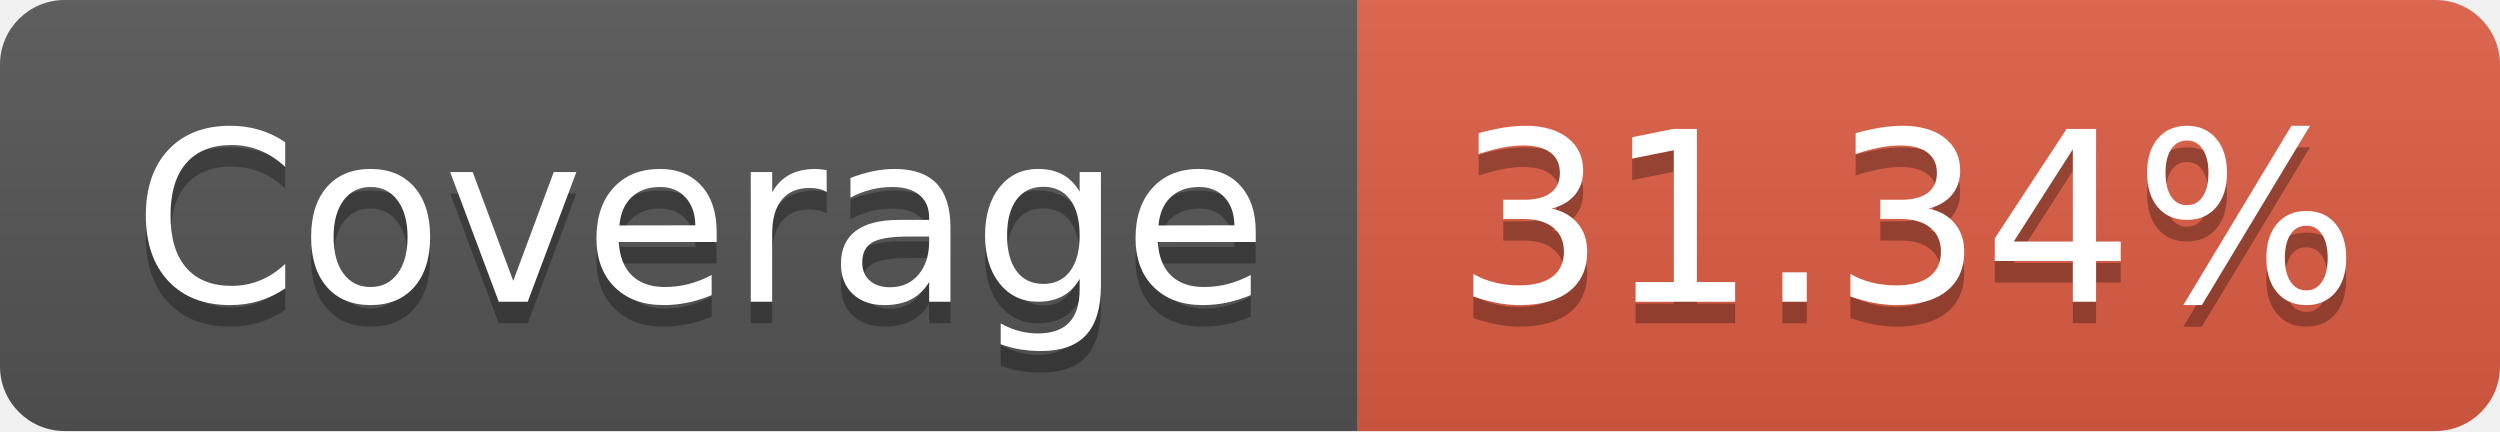
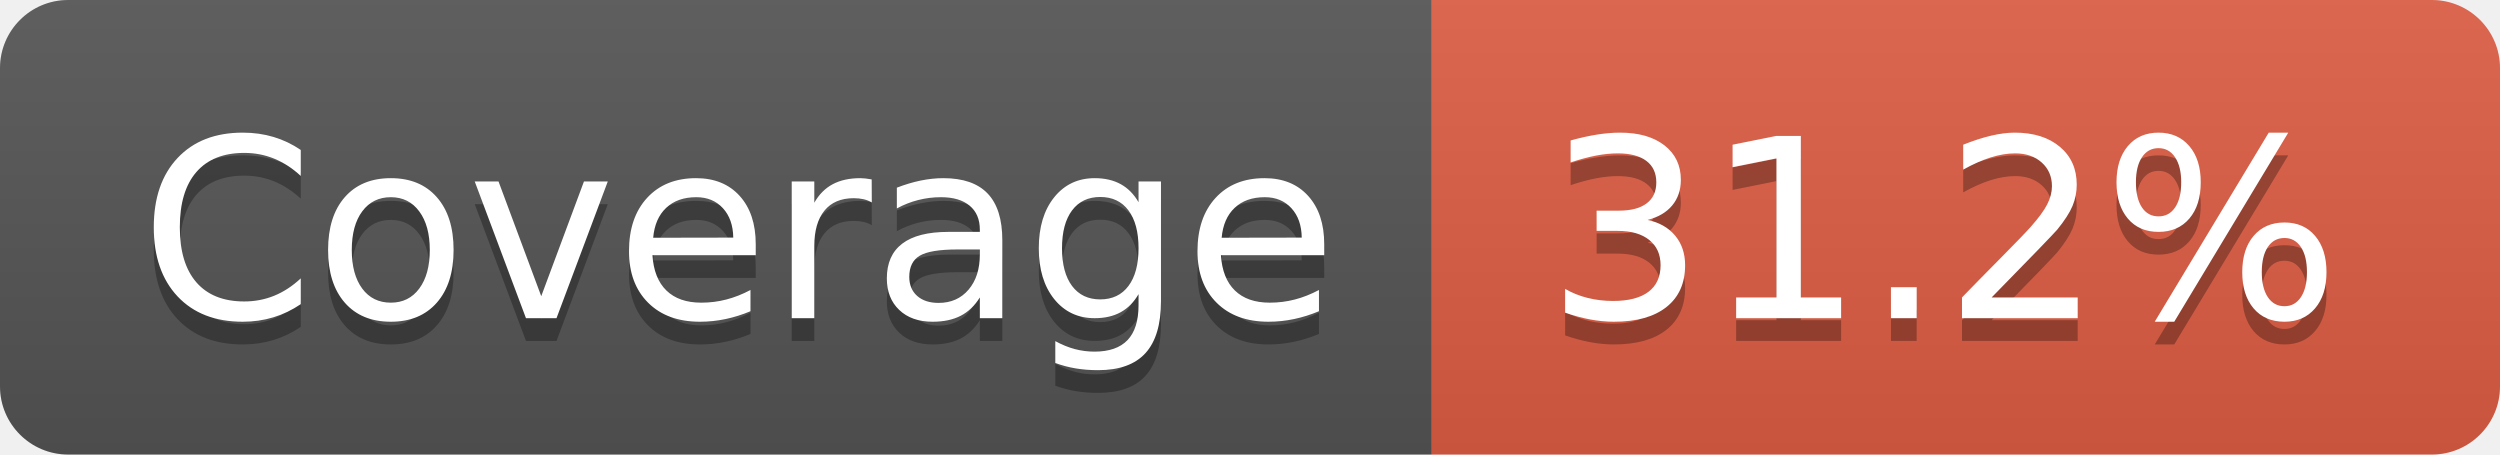
- <svg xmlns="http://www.w3.org/2000/svg" width="116" height="20" role="img" aria-label="Coverage: 31.34%">
+ <svg xmlns="http://www.w3.org/2000/svg" width="110" height="20" role="img" aria-label="Coverage: 31.2%">
  <linearGradient id="s" x2="0" y2="100%">
    <stop offset="0" stop-color="#bbb" stop-opacity=".1" />
    <stop offset="1" stop-opacity=".1" />
  </linearGradient>
  <clipPath id="r">
-     <rect width="116" height="20" rx="3" fill="#fff" />
+     <rect width="110" height="20" rx="3" fill="#fff" />
  </clipPath>
  <g clip-path="url(#r)">
    <rect width="63" height="20" fill="#555" />
-     <rect x="63" width="53" height="20" fill="#e05d44" />
-     <rect width="116" height="20" fill="url(#s)" />
+     <rect x="63" width="47" height="20" fill="#e05d44" />
+     <rect width="110" height="20" fill="url(#s)" />
  </g>
  <g fill="#fff" text-anchor="middle" font-family="Verdana,Geneva,DejaVu Sans,sans-serif" text-rendering="geometricPrecision" font-size="110">
    <text aria-hidden="true" x="325" y="150" fill="#010101" fill-opacity=".3" transform="scale(.1)" textLength="530">Coverage</text>
    <text x="325" y="140" transform="scale(.1)" fill="#fff" textLength="530">Coverage</text>
-     <text aria-hidden="true" x="885" y="150" fill="#010101" fill-opacity=".3" transform="scale(.1)" textLength="430">31.34%</text>
-     <text x="885" y="140" transform="scale(.1)" fill="#fff" textLength="430">31.34%</text>
+     <text aria-hidden="true" x="855" y="150" fill="#010101" fill-opacity=".3" transform="scale(.1)" textLength="370">31.2%</text>
+     <text x="855" y="140" transform="scale(.1)" fill="#fff" textLength="370">31.2%</text>
  </g>
</svg>
